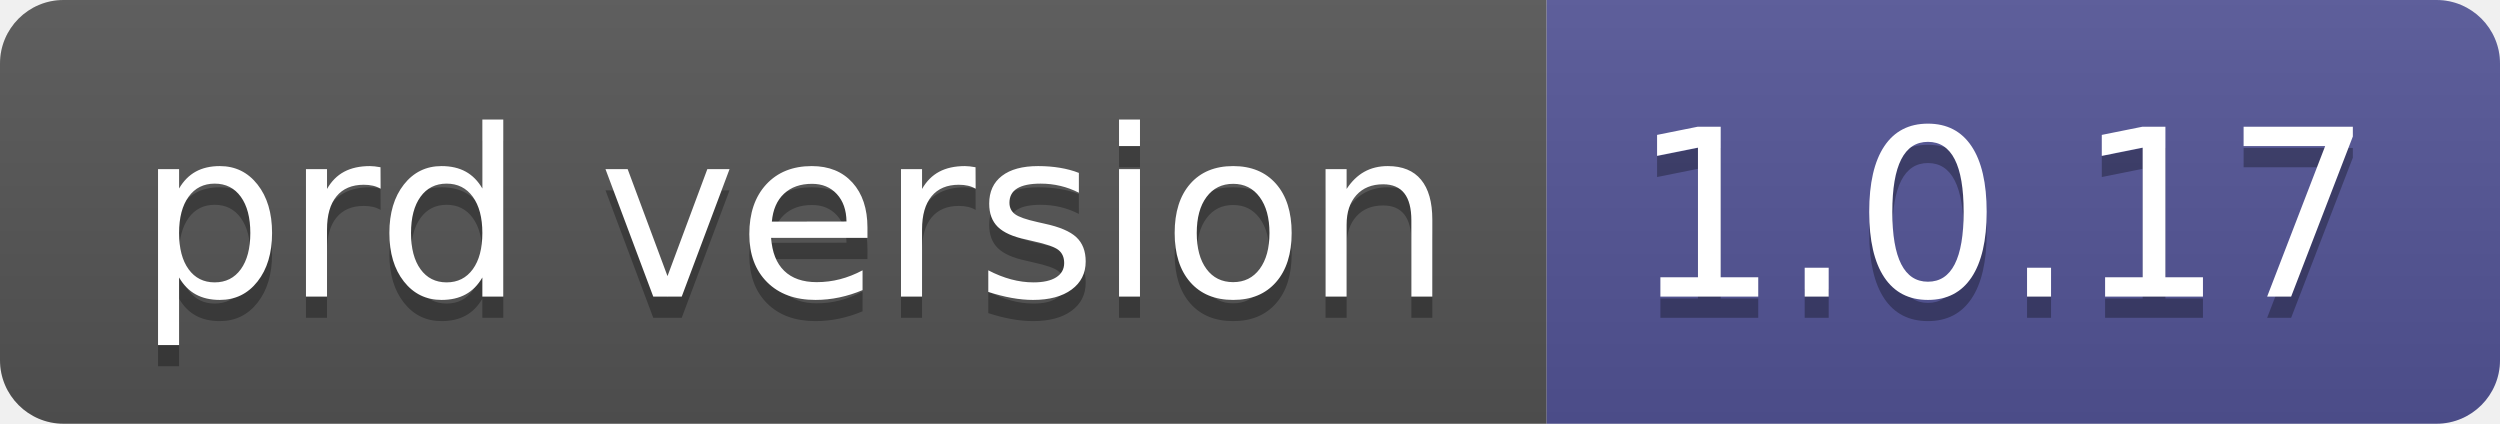
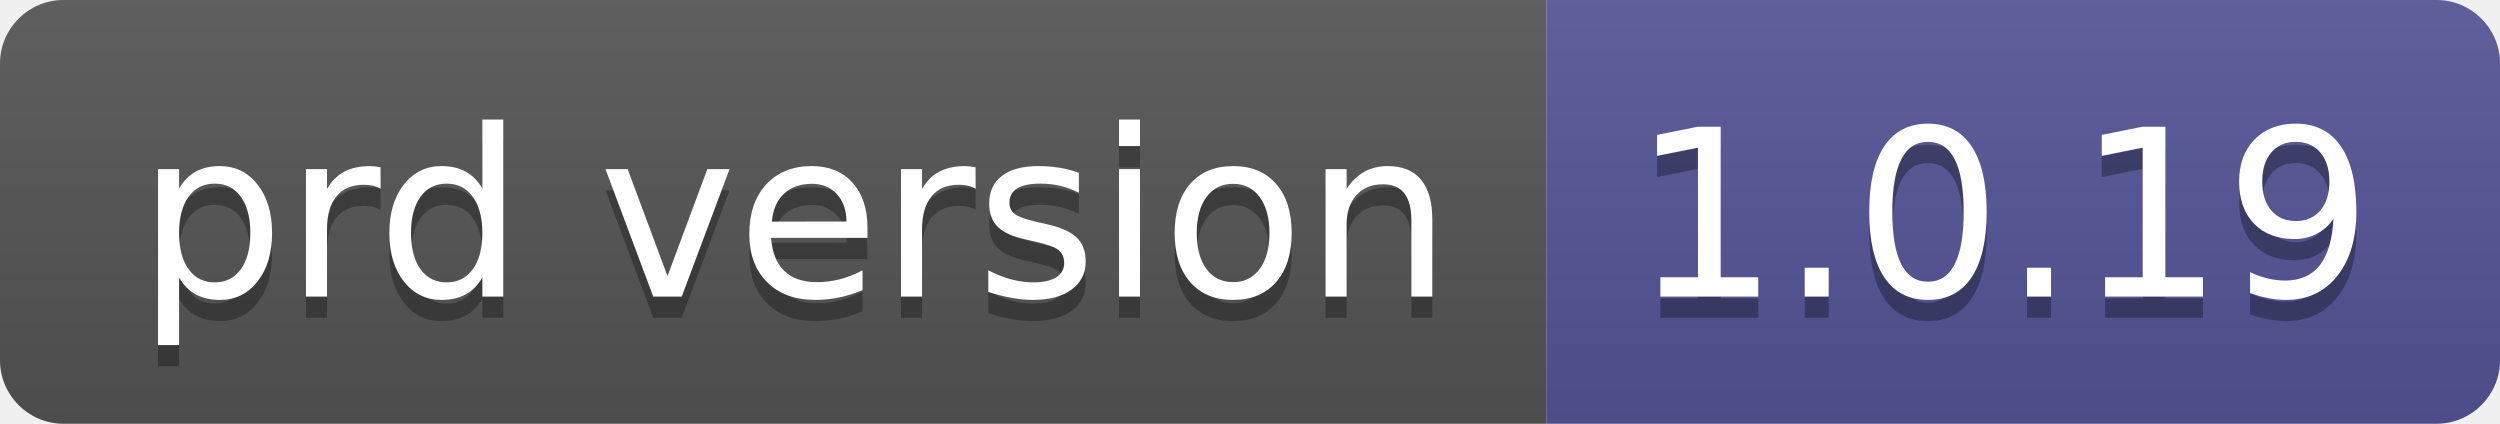
- <svg xmlns="http://www.w3.org/2000/svg" width="118" height="20" role="img" aria-label="prd version: 1.0.17">
+ <svg xmlns="http://www.w3.org/2000/svg" width="118" height="20" role="img" aria-label="prd version: 1.0.19">
  <linearGradient id="s" x2="0" y2="100%">
    <stop offset="0" stop-color="#bbb" stop-opacity=".1" />
    <stop offset="1" stop-opacity=".1" />
  </linearGradient>
  <clipPath id="r">
    <rect width="118" height="20" rx="3" fill="#fff" />
  </clipPath>
  <g clip-path="url(#r)">
    <rect width="73" height="20" fill="#555" />
    <rect x="73" width="45" height="20" fill="#535597" />
    <rect width="118" height="20" fill="url(#s)" />
  </g>
  <g fill="#fff" text-anchor="middle" font-family="Verdana,Geneva,DejaVu Sans,sans-serif" text-rendering="geometricPrecision" font-size="110">
    <text aria-hidden="true" x="375" y="150" fill="#010101" fill-opacity=".3" transform="scale(.1)" textLength="630">prd version</text>
    <text x="375" y="140" transform="scale(.1)" fill="#fff" textLength="630">prd version</text>
-     <text aria-hidden="true" x="945" y="150" fill="#010101" fill-opacity=".3" transform="scale(.1)" textLength="350">1.0.17</text>
-     <text x="945" y="140" transform="scale(.1)" fill="#fff" textLength="350">1.0.17</text>
+     <text aria-hidden="true" x="945" y="150" fill="#010101" fill-opacity=".3" transform="scale(.1)" textLength="350">1.0.19</text>
+     <text x="945" y="140" transform="scale(.1)" fill="#fff" textLength="350">1.0.19</text>
  </g>
</svg>
